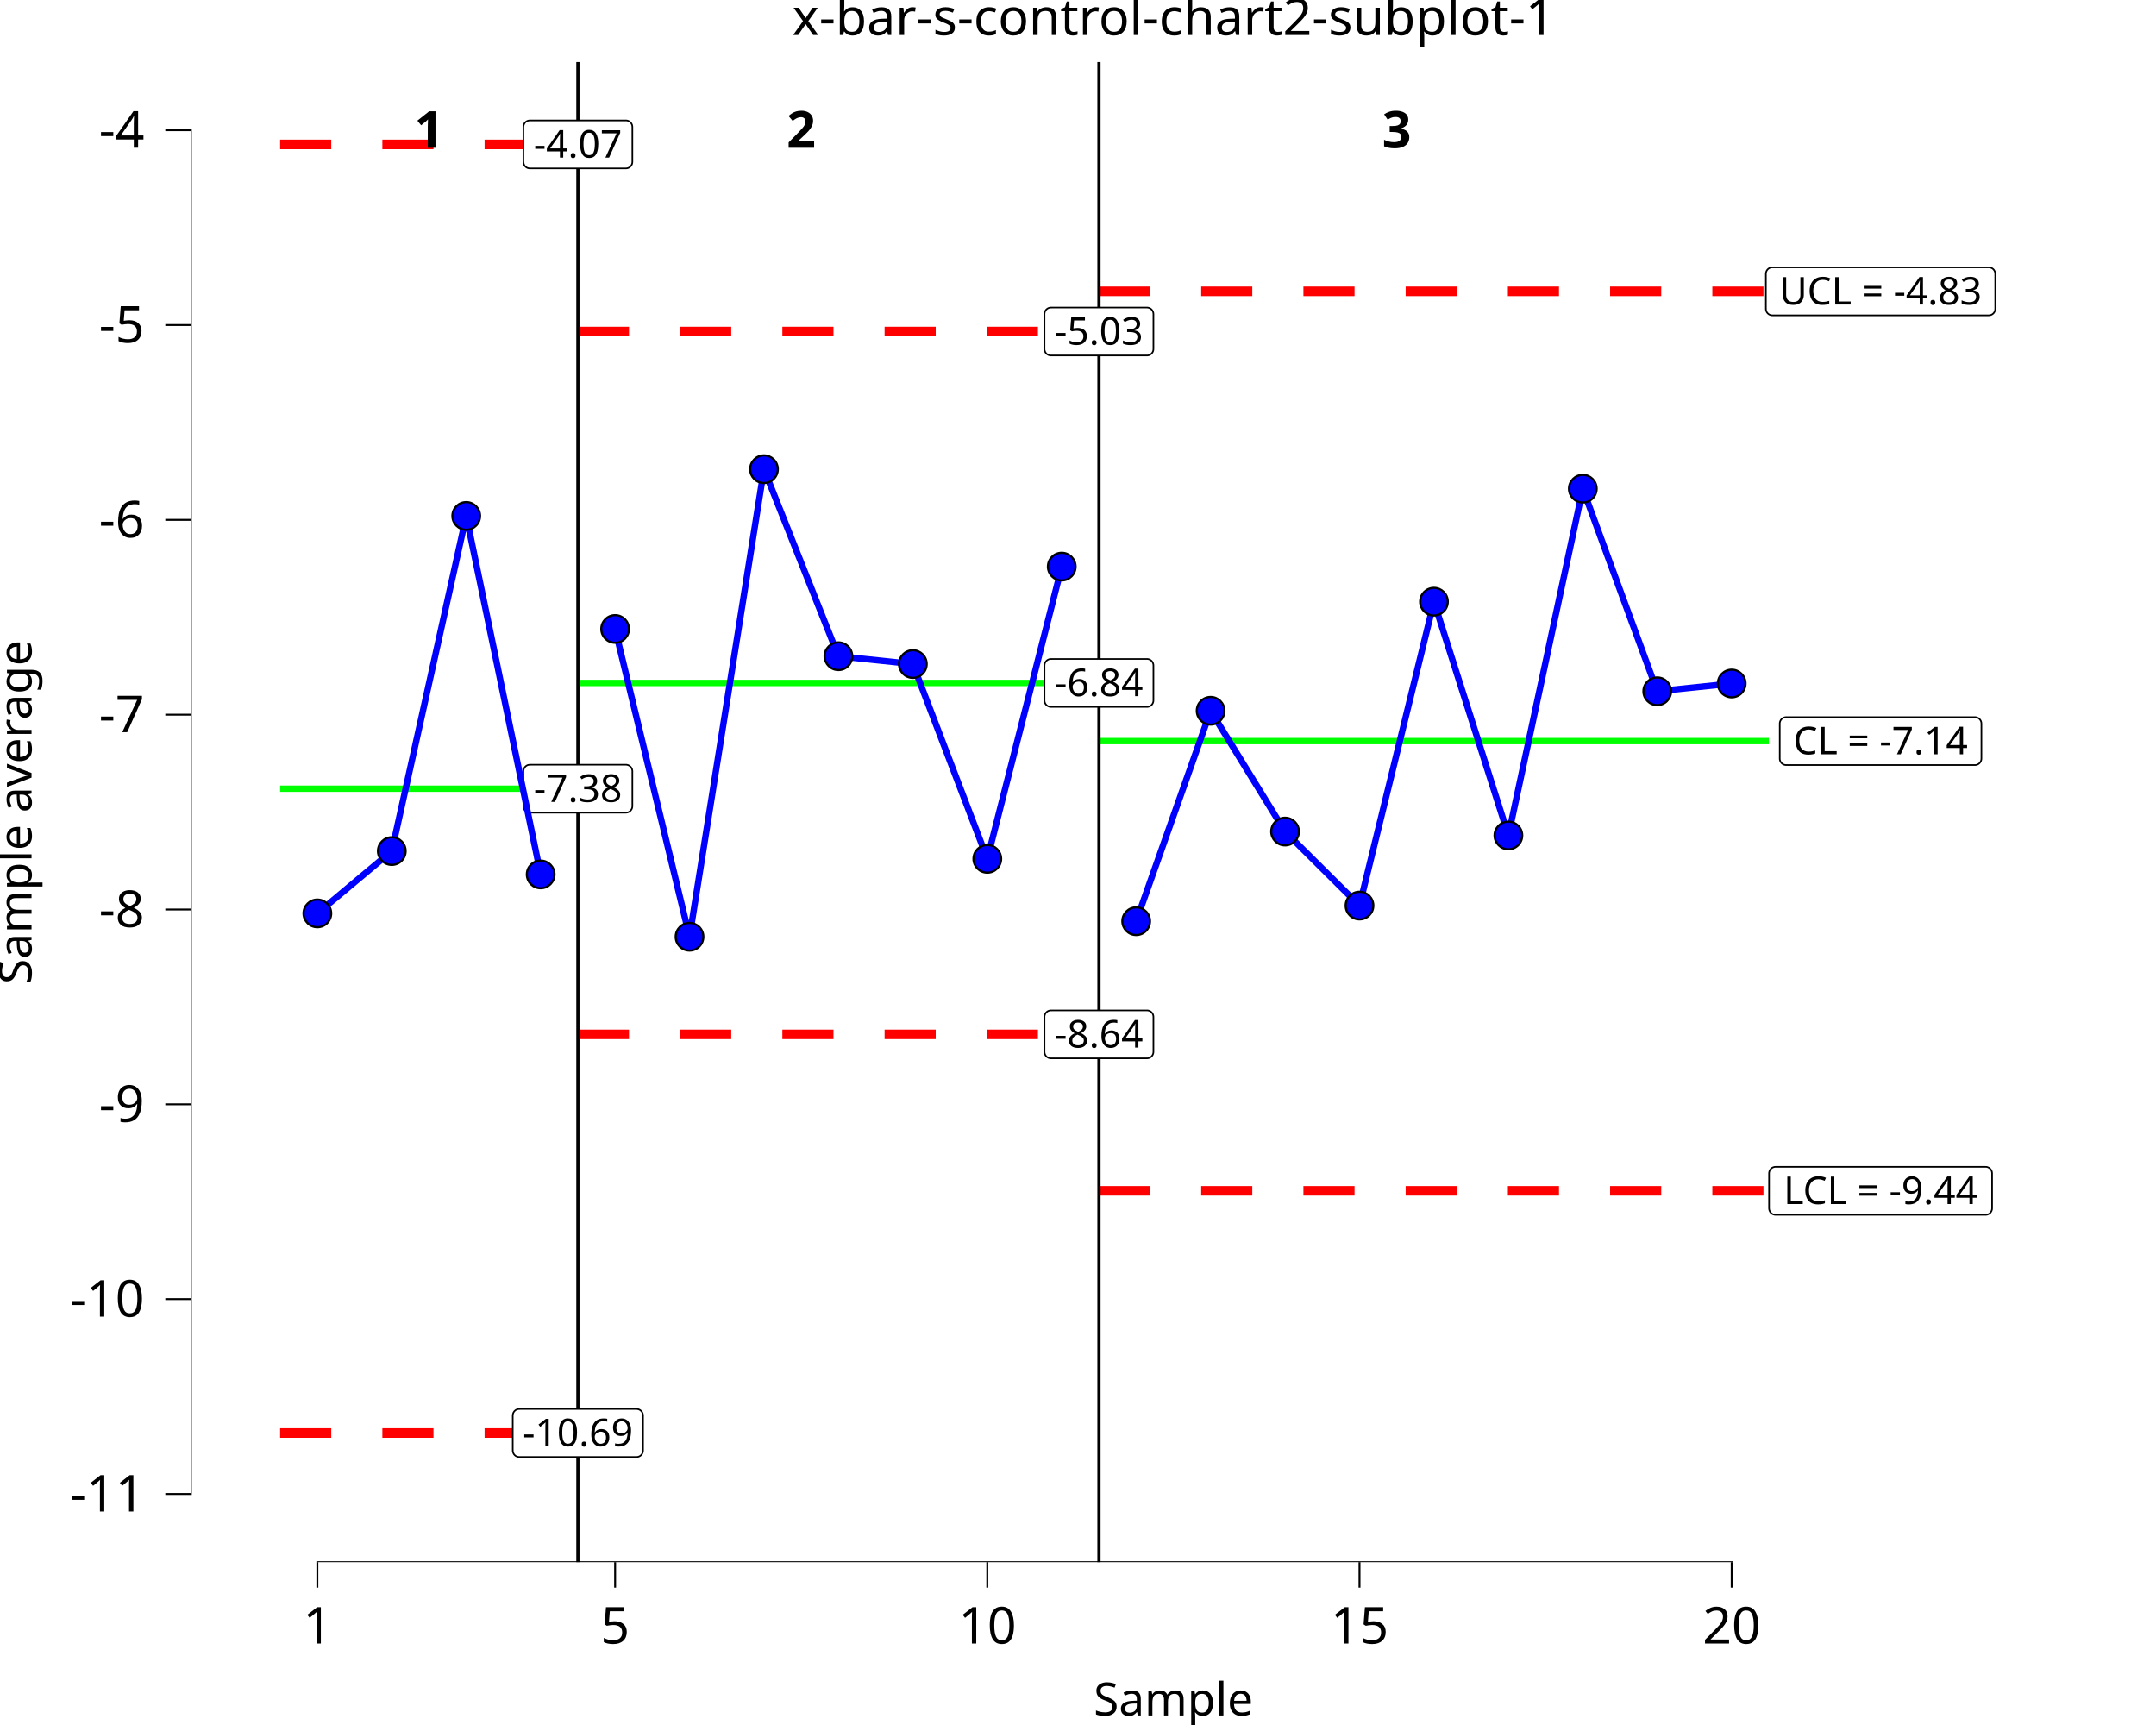
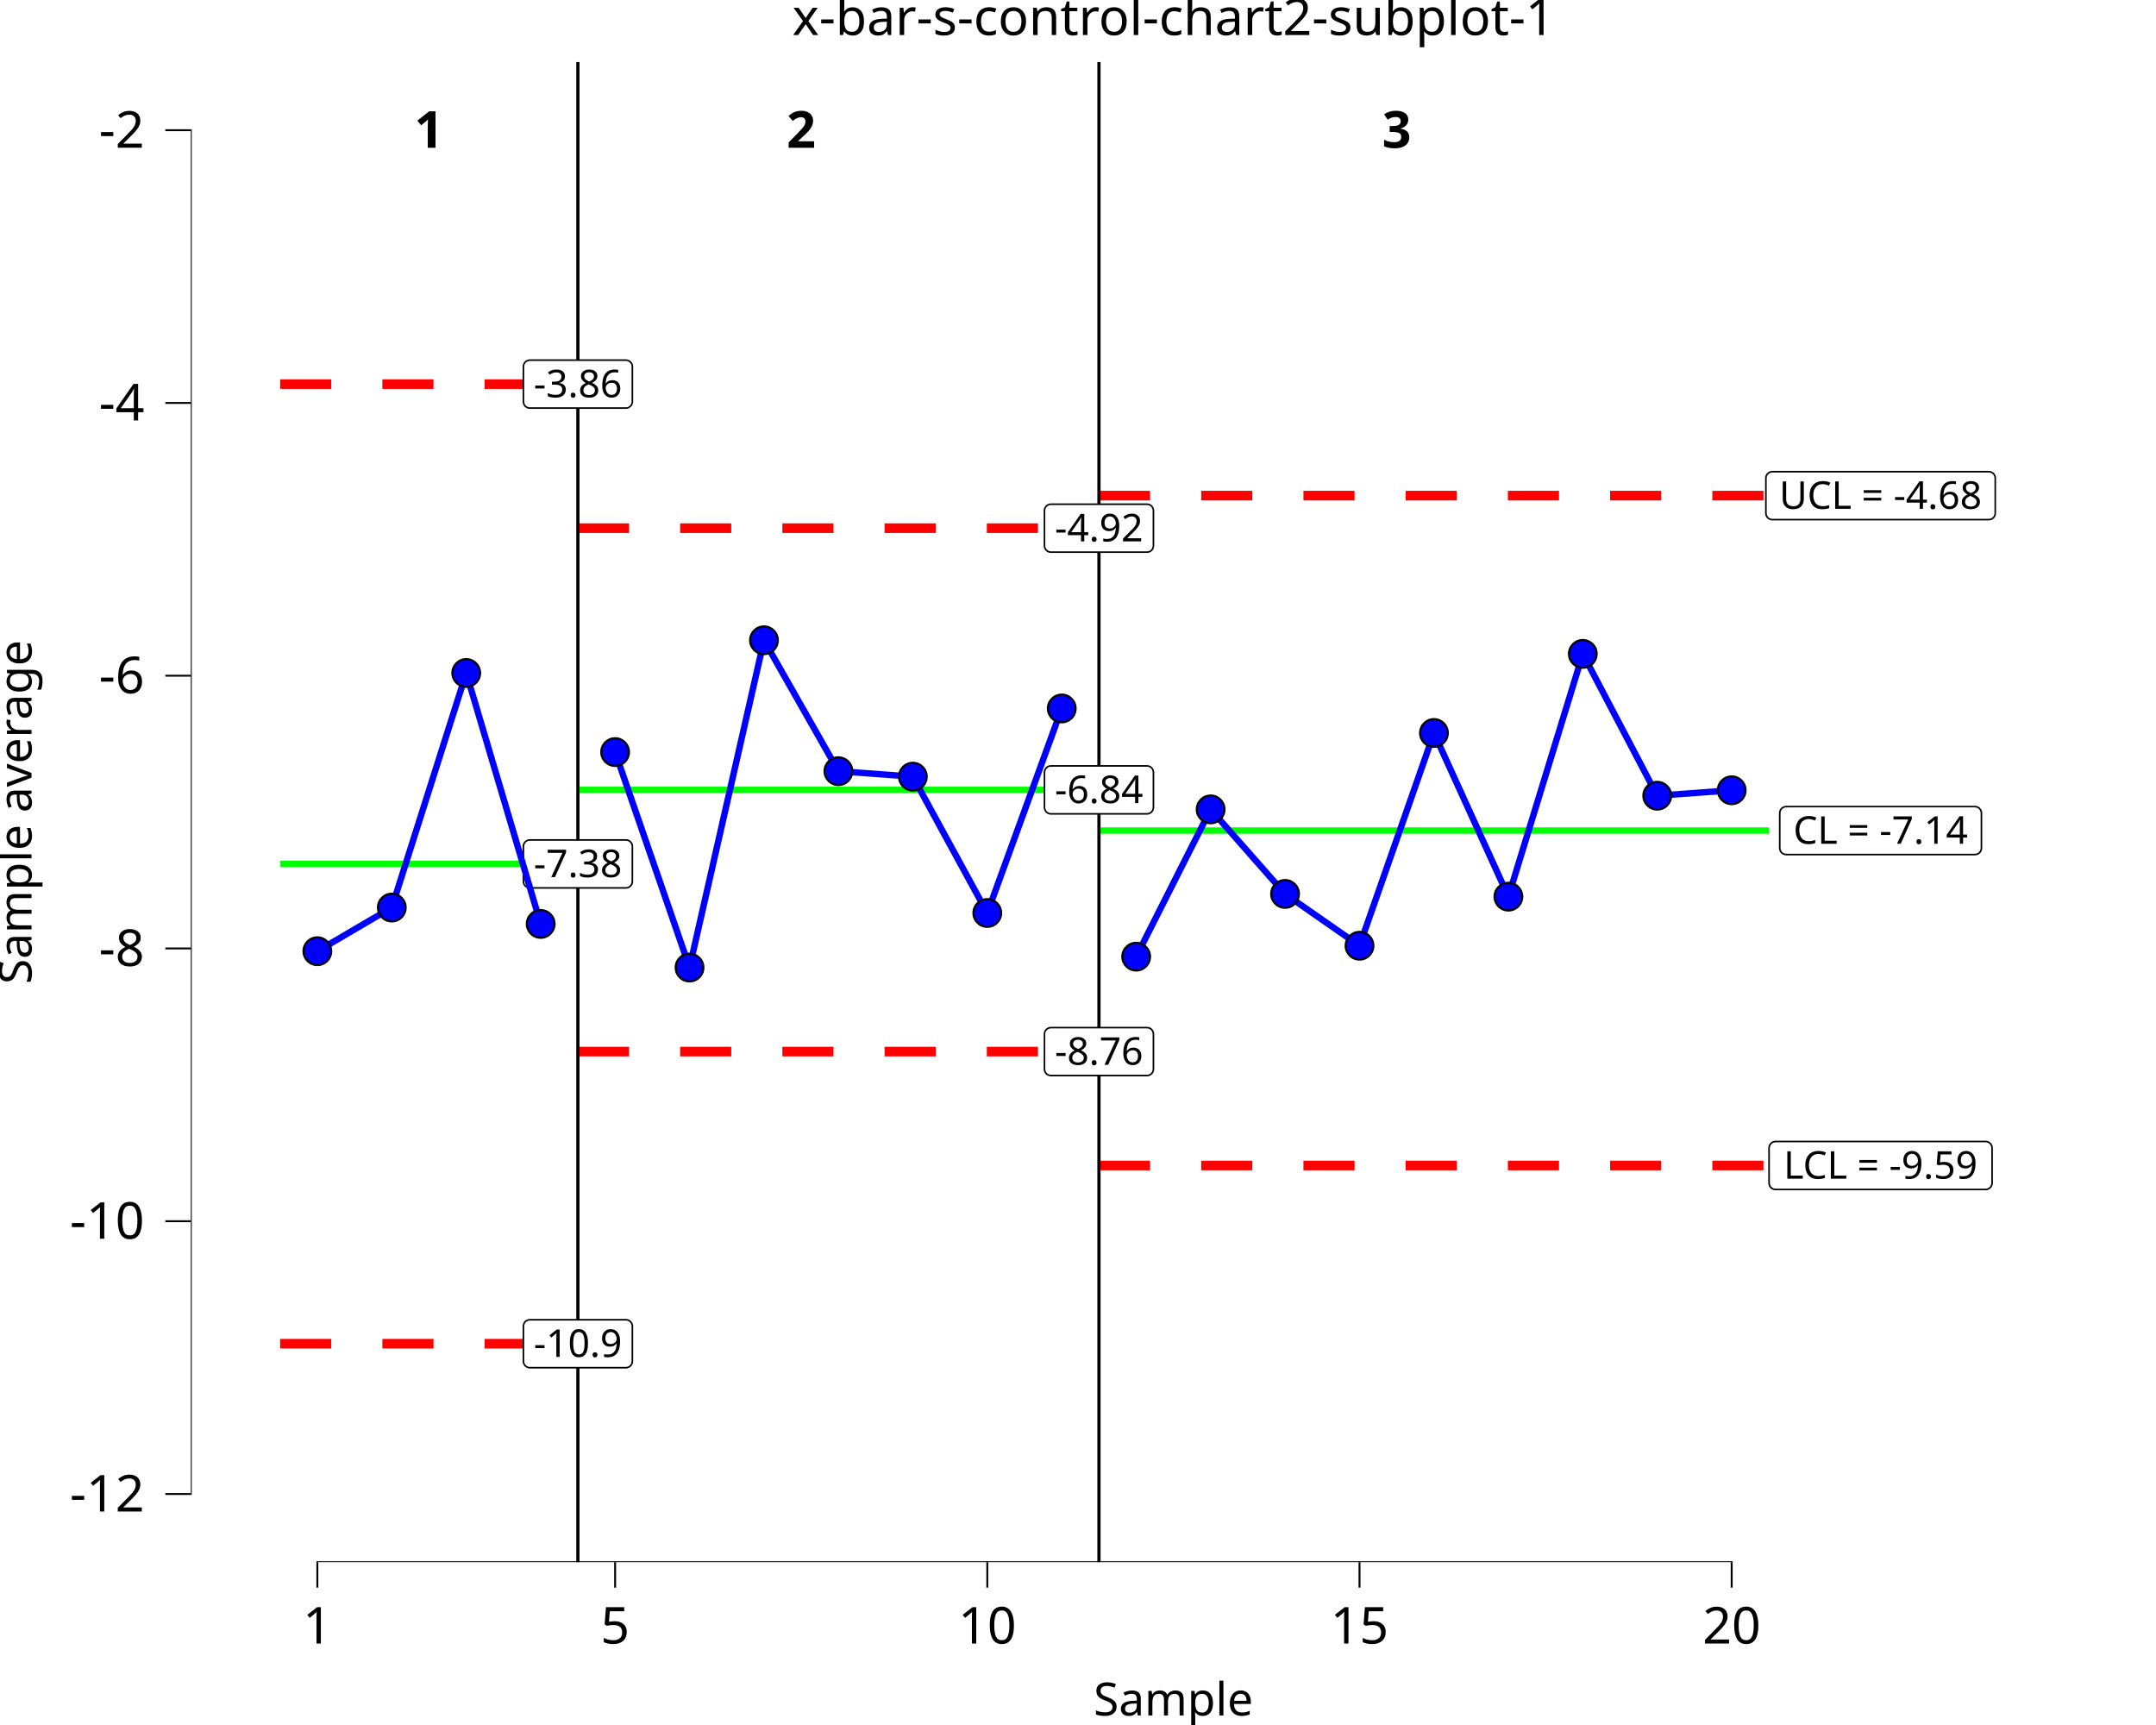
<svg xmlns="http://www.w3.org/2000/svg" class="svglite" data-engine-version="2.0" width="720.00pt" height="576.00pt" viewBox="0 0 720.00 576.00">
  <defs>
    <style type="text/css">
    .svglite line, .svglite polyline, .svglite polygon, .svglite path, .svglite rect, .svglite circle {
      fill: none;
      stroke: #000000;
      stroke-linecap: round;
      stroke-linejoin: round;
      stroke-miterlimit: 10.00;
    }
  </style>
  </defs>
  <rect width="100%" height="100%" style="stroke: none; fill: #FFFFFF;" />
  <defs>
    <clipPath id="cpMC4wMHw3MjAuMDB8MC4wMHw1NzYuMDA=">
      <rect x="0.00" y="0.00" width="720.00" height="576.00" />
    </clipPath>
  </defs>
  <g clip-path="url(#cpMC4wMHw3MjAuMDB8MC4wMHw1NzYuMDA=)">
    <rect x="0.00" y="0.00" width="720.00" height="576.00" style="stroke-width: 10.67; stroke: none;" />
  </g>
  <defs>
    <clipPath id="cpNjMuNzJ8NzIwLjAwfDIwLjcxfDUyMS42Mw==">
      <rect x="63.72" y="20.71" width="656.28" height="500.92" />
    </clipPath>
  </defs>
  <g clip-path="url(#cpNjMuNzJ8NzIwLjAwfDIwLjcxfDUyMS42Mw==)">
    <rect x="63.72" y="20.71" width="656.28" height="500.92" style="stroke-width: 10.67; stroke: none;" />
-     <polyline points="93.55,263.36 118.41,263.36 118.41,263.36 143.27,263.36 143.27,263.36 168.13,263.36 168.13,263.36 192.99,263.36 192.99,263.36 " style="stroke-width: 2.13; stroke: #00FF00; stroke-linecap: butt;" />
-     <polyline points="192.99,228.05 217.84,228.05 217.84,228.05 242.70,228.05 242.70,228.05 267.56,228.05 267.56,228.05 292.42,228.05 292.42,228.05 317.28,228.05 317.28,228.05 342.14,228.05 342.14,228.05 367.00,228.05 367.00,228.05 " style="stroke-width: 2.13; stroke: #00FF00; stroke-linecap: butt;" />
-     <polyline points="367.00,247.46 391.86,247.46 391.86,247.46 416.72,247.46 416.72,247.46 441.58,247.46 441.58,247.46 466.44,247.46 466.44,247.46 491.30,247.46 491.30,247.46 516.15,247.46 516.15,247.46 541.01,247.46 541.01,247.46 565.87,247.46 565.87,247.46 590.73,247.46 590.73,247.46 " style="stroke-width: 2.13; stroke: #00FF00; stroke-linecap: butt;" />
-     <polyline points="93.55,48.22 118.41,48.22 118.41,48.22 143.27,48.22 143.27,48.22 168.13,48.22 168.13,48.22 192.99,48.22 192.99,48.22 " style="stroke-width: 3.20; stroke: #FF0000; stroke-dasharray: 17.07,17.07; stroke-linecap: butt;" />
-     <polyline points="192.99,110.70 217.84,110.70 217.84,110.70 242.70,110.70 242.70,110.70 267.56,110.70 267.56,110.70 292.42,110.70 292.42,110.70 317.28,110.70 317.28,110.70 342.14,110.70 342.14,110.70 367.00,110.70 367.00,110.70 " style="stroke-width: 3.20; stroke: #FF0000; stroke-dasharray: 17.07,17.07; stroke-linecap: butt;" />
-     <polyline points="367.00,97.28 391.86,97.28 391.86,97.28 416.72,97.28 416.72,97.28 441.58,97.28 441.58,97.28 466.44,97.28 466.44,97.28 491.30,97.28 491.30,97.28 516.15,97.28 516.15,97.28 541.01,97.28 541.01,97.28 565.87,97.28 565.87,97.28 590.73,97.28 590.73,97.28 " style="stroke-width: 3.20; stroke: #FF0000; stroke-dasharray: 17.07,17.07; stroke-linecap: butt;" />
-     <polyline points="93.55,478.50 118.41,478.50 118.41,478.50 143.27,478.50 143.27,478.50 168.13,478.50 168.13,478.50 192.99,478.50 192.99,478.50 " style="stroke-width: 3.20; stroke: #FF0000; stroke-dasharray: 17.07,17.07; stroke-linecap: butt;" />
-     <polyline points="192.99,345.39 217.84,345.39 217.84,345.39 242.70,345.39 242.70,345.39 267.56,345.39 267.56,345.39 292.42,345.39 292.42,345.39 317.28,345.39 317.28,345.39 342.14,345.39 342.14,345.39 367.00,345.39 367.00,345.39 " style="stroke-width: 3.20; stroke: #FF0000; stroke-dasharray: 17.07,17.07; stroke-linecap: butt;" />
-     <polyline points="367.00,397.63 391.86,397.63 391.86,397.63 416.72,397.63 416.72,397.63 441.58,397.63 441.58,397.63 466.44,397.63 466.44,397.63 491.30,397.63 491.30,397.63 516.15,397.63 516.15,397.63 541.01,397.63 541.01,397.63 565.87,397.63 565.87,397.63 590.73,397.63 590.73,397.63 " style="stroke-width: 3.20; stroke: #FF0000; stroke-dasharray: 17.07,17.07; stroke-linecap: butt;" />
+     <polyline points="93.55,288.47 118.41,288.47 118.41,288.47 143.27,288.47 143.27,288.47 168.13,288.47 168.13,288.47 192.99,288.47 192.99,288.47 " style="stroke-width: 2.13; stroke: #00FF00; stroke-linecap: butt;" />
+     <polyline points="192.99,263.75 217.84,263.75 217.84,263.75 242.70,263.75 242.70,263.75 267.56,263.75 267.56,263.75 292.42,263.75 292.42,263.75 317.28,263.75 317.28,263.75 342.14,263.75 342.14,263.75 367.00,263.75 367.00,263.75 " style="stroke-width: 2.13; stroke: #00FF00; stroke-linecap: butt;" />
+     <polyline points="367.00,277.34 391.86,277.34 391.86,277.34 416.72,277.34 416.72,277.34 441.58,277.34 441.58,277.34 466.44,277.34 466.44,277.34 491.30,277.34 491.30,277.34 516.15,277.34 516.15,277.34 541.01,277.34 541.01,277.34 565.87,277.34 565.87,277.34 590.73,277.34 590.73,277.34 " style="stroke-width: 2.13; stroke: #00FF00; stroke-linecap: butt;" />
+     <polyline points="93.55,128.26 118.41,128.26 118.41,128.26 143.27,128.26 143.27,128.26 168.13,128.26 168.13,128.26 192.99,128.26 192.99,128.26 " style="stroke-width: 3.20; stroke: #FF0000; stroke-dasharray: 17.07,17.07; stroke-linecap: butt;" />
+     <polyline points="192.99,176.36 217.84,176.36 217.84,176.36 242.70,176.36 242.70,176.36 267.56,176.36 267.56,176.36 292.42,176.36 292.42,176.36 317.28,176.36 317.28,176.36 342.14,176.36 342.14,176.36 367.00,176.36 367.00,176.36 " style="stroke-width: 3.20; stroke: #FF0000; stroke-dasharray: 17.07,17.07; stroke-linecap: butt;" />
+     <polyline points="367.00,165.50 391.86,165.50 391.86,165.50 416.72,165.50 416.72,165.50 441.58,165.50 441.58,165.50 466.44,165.50 466.44,165.50 491.30,165.50 491.30,165.50 516.15,165.50 516.15,165.50 541.01,165.50 541.01,165.50 565.87,165.50 565.87,165.50 590.73,165.50 590.73,165.50 " style="stroke-width: 3.20; stroke: #FF0000; stroke-dasharray: 17.07,17.07; stroke-linecap: butt;" />
+     <polyline points="93.55,448.68 118.41,448.68 118.41,448.68 143.27,448.68 143.27,448.68 168.13,448.68 168.13,448.68 192.99,448.68 192.99,448.68 " style="stroke-width: 3.20; stroke: #FF0000; stroke-dasharray: 17.07,17.07; stroke-linecap: butt;" />
+     <polyline points="192.99,351.14 217.84,351.14 217.84,351.14 242.70,351.14 242.70,351.14 267.56,351.14 267.56,351.14 292.42,351.14 292.42,351.14 317.28,351.14 317.28,351.14 342.14,351.14 342.14,351.14 367.00,351.14 367.00,351.14 " style="stroke-width: 3.20; stroke: #FF0000; stroke-dasharray: 17.07,17.07; stroke-linecap: butt;" />
+     <polyline points="367.00,389.18 391.86,389.18 391.86,389.18 416.72,389.18 416.72,389.18 441.58,389.18 441.58,389.18 466.44,389.18 466.44,389.18 491.30,389.18 491.30,389.18 516.15,389.18 516.15,389.18 541.01,389.18 541.01,389.18 565.87,389.18 565.87,389.18 590.73,389.18 590.73,389.18 " style="stroke-width: 3.20; stroke: #FF0000; stroke-dasharray: 17.07,17.07; stroke-linecap: butt;" />
    <line x1="192.99" y1="521.63" x2="192.99" y2="20.71" style="stroke-width: 1.07; stroke-linecap: butt;" />
    <line x1="367.00" y1="521.63" x2="367.00" y2="20.71" style="stroke-width: 1.07; stroke-linecap: butt;" />
    <text x="143.27" y="49.35" text-anchor="middle" style="font-size: 17.07px; font-weight: bold; font-family: sans;" textLength="9.50px" lengthAdjust="spacingAndGlyphs">1</text>
    <text x="267.56" y="49.35" text-anchor="middle" style="font-size: 17.07px; font-weight: bold; font-family: sans;" textLength="9.50px" lengthAdjust="spacingAndGlyphs">2</text>
    <text x="466.44" y="49.35" text-anchor="middle" style="font-size: 17.07px; font-weight: bold; font-family: sans;" textLength="9.50px" lengthAdjust="spacingAndGlyphs">3</text>
-     <polygon points="176.95,271.37 209.02,271.37 208.93,271.36 209.28,271.35 209.62,271.28 209.94,271.16 210.25,270.98 210.51,270.76 210.74,270.50 210.93,270.21 211.07,269.89 211.15,269.55 211.18,269.21 211.18,269.21 211.18,257.51 211.18,257.51 211.15,257.17 211.07,256.83 210.93,256.51 210.74,256.22 210.51,255.96 210.25,255.74 209.94,255.56 209.62,255.44 209.28,255.37 209.02,255.35 176.95,255.35 177.21,255.37 176.87,255.36 176.52,255.40 176.19,255.49 175.87,255.64 175.59,255.84 175.34,256.08 175.13,256.36 174.97,256.67 174.86,257.00 174.80,257.34 174.79,257.51 174.79,269.21 174.80,269.03 174.80,269.38 174.86,269.72 174.97,270.05 175.13,270.36 175.34,270.64 175.59,270.88 175.87,271.08 176.19,271.23 176.52,271.32 176.87,271.36 " style="stroke-width: 0.53; fill: #FFFFFF;" />
-     <text x="192.99" y="267.77" text-anchor="middle" style="font-size: 12.80px; font-family: sans;" textLength="29.18px" lengthAdjust="spacingAndGlyphs">-7.38</text>
-     <polygon points="173.39,486.50 212.58,486.50 212.49,486.50 212.84,486.49 213.18,486.42 213.50,486.30 213.81,486.12 214.08,485.90 214.31,485.64 214.49,485.35 214.63,485.03 214.71,484.69 214.74,484.34 214.74,484.34 214.74,472.65 214.74,472.65 214.71,472.31 214.63,471.97 214.49,471.65 214.31,471.36 214.08,471.10 213.81,470.88 213.50,470.70 213.18,470.58 212.84,470.51 212.58,470.49 173.39,470.49 173.65,470.51 173.31,470.50 172.96,470.54 172.63,470.63 172.31,470.78 172.03,470.98 171.78,471.22 171.57,471.50 171.41,471.81 171.30,472.14 171.24,472.48 171.23,472.65 171.23,484.34 171.24,484.17 171.24,484.52 171.30,484.86 171.41,485.19 171.57,485.50 171.78,485.78 172.03,486.02 172.31,486.22 172.63,486.36 172.96,486.46 173.31,486.50 " style="stroke-width: 0.53; fill: #FFFFFF;" />
-     <text x="192.99" y="482.90" text-anchor="middle" style="font-size: 12.80px; font-family: sans;" textLength="36.31px" lengthAdjust="spacingAndGlyphs">-10.69</text>
-     <polygon points="176.95,56.23 209.02,56.23 208.93,56.23 209.28,56.21 209.62,56.14 209.94,56.02 210.25,55.84 210.51,55.62 210.74,55.36 210.93,55.07 211.07,54.75 211.15,54.41 211.18,54.07 211.18,54.07 211.18,42.38 211.18,42.38 211.15,42.03 211.07,41.69 210.93,41.37 210.74,41.08 210.51,40.82 210.25,40.60 209.94,40.42 209.62,40.30 209.28,40.23 209.02,40.22 176.95,40.22 177.21,40.23 176.87,40.22 176.52,40.26 176.19,40.36 175.87,40.50 175.59,40.70 175.34,40.94 175.13,41.22 174.97,41.53 174.86,41.86 174.80,42.20 174.79,42.38 174.79,54.07 174.80,53.89 174.80,54.24 174.86,54.58 174.97,54.91 175.13,55.22 175.34,55.50 175.59,55.74 175.87,55.94 176.19,56.09 176.52,56.18 176.87,56.23 " style="stroke-width: 0.53; fill: #FFFFFF;" />
-     <text x="192.99" y="52.63" text-anchor="middle" style="font-size: 12.80px; font-family: sans;" textLength="29.18px" lengthAdjust="spacingAndGlyphs">-4.07</text>
-     <polygon points="350.97,236.05 383.03,236.05 382.95,236.05 383.29,236.04 383.63,235.97 383.96,235.84 384.26,235.67 384.53,235.45 384.76,235.19 384.94,234.89 385.08,234.57 385.16,234.24 385.19,233.89 385.19,233.89 385.19,222.20 385.19,222.20 385.16,221.85 385.08,221.52 384.94,221.20 384.76,220.90 384.53,220.64 384.26,220.42 383.96,220.25 383.63,220.12 383.29,220.05 383.03,220.04 350.97,220.04 351.23,220.05 350.88,220.04 350.54,220.08 350.20,220.18 349.89,220.33 349.60,220.53 349.35,220.77 349.14,221.04 348.98,221.35 348.87,221.68 348.81,222.03 348.81,222.20 348.81,233.89 348.81,233.72 348.81,234.06 348.87,234.41 348.98,234.74 349.14,235.05 349.35,235.32 349.60,235.56 349.89,235.76 350.20,235.91 350.54,236.01 350.88,236.05 " style="stroke-width: 0.53; fill: #FFFFFF;" />
-     <text x="367.00" y="232.45" text-anchor="middle" style="font-size: 12.80px; font-family: sans;" textLength="29.18px" lengthAdjust="spacingAndGlyphs">-6.84</text>
-     <polygon points="350.97,353.40 383.03,353.40 382.95,353.40 383.29,353.38 383.63,353.31 383.96,353.19 384.26,353.01 384.53,352.79 384.76,352.53 384.94,352.24 385.08,351.92 385.16,351.58 385.19,351.24 385.19,351.24 385.19,339.55 385.19,339.55 385.16,339.20 385.08,338.86 384.94,338.54 384.76,338.25 384.53,337.99 384.26,337.77 383.96,337.59 383.63,337.47 383.29,337.40 383.03,337.39 350.97,337.39 351.23,337.40 350.88,337.39 350.54,337.43 350.20,337.53 349.89,337.67 349.60,337.87 349.35,338.11 349.14,338.39 348.98,338.70 348.87,339.03 348.81,339.37 348.81,339.55 348.81,351.24 348.81,351.06 348.81,351.41 348.87,351.75 348.98,352.08 349.14,352.39 349.35,352.67 349.60,352.91 349.89,353.11 350.20,353.26 350.54,353.35 350.88,353.40 " style="stroke-width: 0.53; fill: #FFFFFF;" />
-     <text x="367.00" y="349.80" text-anchor="middle" style="font-size: 12.80px; font-family: sans;" textLength="29.18px" lengthAdjust="spacingAndGlyphs">-8.64</text>
-     <polygon points="350.97,118.70 383.03,118.70 382.95,118.70 383.29,118.69 383.63,118.62 383.96,118.50 384.26,118.32 384.53,118.10 384.76,117.84 384.94,117.55 385.08,117.23 385.16,116.89 385.19,116.54 385.19,116.54 385.19,104.85 385.19,104.85 385.16,104.51 385.08,104.17 384.94,103.85 384.76,103.56 384.53,103.30 384.26,103.08 383.96,102.90 383.63,102.78 383.29,102.71 383.03,102.69 350.97,102.69 351.23,102.71 350.88,102.69 350.54,102.74 350.20,102.83 349.89,102.98 349.60,103.18 349.35,103.42 349.14,103.70 348.98,104.01 348.87,104.34 348.81,104.68 348.81,104.85 348.81,116.54 348.81,116.37 348.81,116.72 348.87,117.06 348.98,117.39 349.14,117.70 349.35,117.98 349.60,118.22 349.89,118.42 350.20,118.56 350.54,118.66 350.88,118.70 " style="stroke-width: 0.53; fill: #FFFFFF;" />
-     <text x="367.00" y="115.10" text-anchor="middle" style="font-size: 12.80px; font-family: sans;" textLength="29.18px" lengthAdjust="spacingAndGlyphs">-5.03</text>
-     <polygon points="596.51,255.46 659.54,255.46 659.45,255.46 659.80,255.45 660.14,255.38 660.46,255.26 660.76,255.08 661.03,254.86 661.26,254.60 661.45,254.31 661.59,253.99 661.67,253.65 661.70,253.30 661.70,253.30 661.70,241.61 661.70,241.61 661.67,241.27 661.59,240.93 661.45,240.61 661.26,240.31 661.03,240.05 660.76,239.83 660.46,239.66 660.14,239.54 659.80,239.47 659.54,239.45 596.51,239.45 596.77,239.47 596.42,239.45 596.07,239.50 595.74,239.59 595.43,239.74 595.14,239.94 594.89,240.18 594.68,240.46 594.52,240.77 594.41,241.10 594.35,241.44 594.35,241.61 594.35,253.30 594.35,253.13 594.35,253.48 594.41,253.82 594.52,254.15 594.68,254.46 594.89,254.74 595.14,254.98 595.43,255.17 595.74,255.32 596.07,255.42 596.42,255.46 " style="stroke-width: 0.53; fill: #FFFFFF;" />
-     <text x="628.02" y="251.86" text-anchor="middle" style="font-size: 12.80px; font-family: sans;" textLength="60.15px" lengthAdjust="spacingAndGlyphs">CL = -7.14</text>
-     <polygon points="592.94,405.64 663.10,405.64 663.01,405.64 663.36,405.63 663.70,405.56 664.02,405.43 664.32,405.26 664.59,405.04 664.82,404.78 665.01,404.48 665.15,404.16 665.23,403.83 665.26,403.48 665.26,403.48 665.26,391.79 665.26,391.79 665.23,391.44 665.15,391.11 665.01,390.79 664.82,390.49 664.59,390.23 664.32,390.01 664.02,389.84 663.70,389.71 663.36,389.64 663.10,389.63 592.94,389.63 593.20,389.64 592.86,389.63 592.51,389.67 592.18,389.77 591.86,389.92 591.58,390.12 591.33,390.36 591.12,390.63 590.96,390.94 590.85,391.27 590.79,391.62 590.78,391.79 590.78,403.48 590.79,403.31 590.79,403.65 590.85,404.00 590.96,404.33 591.12,404.64 591.33,404.91 591.58,405.15 591.86,405.35 592.18,405.50 592.51,405.60 592.86,405.64 " style="stroke-width: 0.53; fill: #FFFFFF;" />
-     <text x="628.02" y="402.04" text-anchor="middle" style="font-size: 12.80px; font-family: sans;" textLength="67.27px" lengthAdjust="spacingAndGlyphs">LCL = -9.44</text>
-     <polygon points="591.88,105.29 664.16,105.29 664.07,105.29 664.42,105.27 664.76,105.20 665.09,105.08 665.39,104.90 665.66,104.68 665.89,104.42 666.07,104.13 666.21,103.81 666.29,103.47 666.32,103.13 666.32,103.13 666.32,91.44 666.32,91.44 666.29,91.09 666.21,90.75 666.07,90.43 665.89,90.14 665.66,89.88 665.39,89.66 665.09,89.48 664.76,89.36 664.42,89.29 664.16,89.28 591.88,89.28 592.14,89.29 591.79,89.28 591.45,89.32 591.11,89.42 590.80,89.56 590.51,89.76 590.26,90.00 590.05,90.28 589.89,90.59 589.78,90.92 589.73,91.26 589.72,91.44 589.72,103.13 589.73,102.95 589.73,103.30 589.78,103.64 589.89,103.97 590.05,104.28 590.26,104.56 590.51,104.80 590.80,105.00 591.11,105.15 591.45,105.24 591.79,105.29 " style="stroke-width: 0.53; fill: #FFFFFF;" />
-     <text x="628.02" y="101.69" text-anchor="middle" style="font-size: 12.80px; font-family: sans;" textLength="69.40px" lengthAdjust="spacingAndGlyphs">UCL = -4.83</text>
-     <polyline points="105.98,304.99 130.84,284.18 155.70,172.28 180.56,291.98 " style="stroke-width: 2.13; stroke: #0000FF; stroke-linecap: butt;" />
-     <polyline points="205.42,210.02 230.27,312.80 255.13,156.67 279.99,219.12 304.85,221.73 329.71,286.78 354.57,189.20 " style="stroke-width: 2.13; stroke: #0000FF; stroke-linecap: butt;" />
-     <polyline points="379.43,307.60 404.29,237.34 429.15,277.67 454.01,302.39 478.87,200.91 503.73,278.97 528.58,163.18 553.44,230.83 578.30,228.23 " style="stroke-width: 2.13; stroke: #0000FF; stroke-linecap: butt;" />
-     <circle cx="105.98" cy="304.99" r="4.62" style="stroke-width: 0.71; fill: #0000FF;" />
-     <circle cx="130.84" cy="284.18" r="4.62" style="stroke-width: 0.71; fill: #0000FF;" />
-     <circle cx="155.70" cy="172.28" r="4.62" style="stroke-width: 0.71; fill: #0000FF;" />
-     <circle cx="180.56" cy="291.98" r="4.62" style="stroke-width: 0.71; fill: #0000FF;" />
-     <circle cx="205.42" cy="210.02" r="4.62" style="stroke-width: 0.71; fill: #0000FF;" />
-     <circle cx="230.27" cy="312.80" r="4.62" style="stroke-width: 0.71; fill: #0000FF;" />
-     <circle cx="255.13" cy="156.67" r="4.62" style="stroke-width: 0.71; fill: #0000FF;" />
-     <circle cx="279.99" cy="219.12" r="4.62" style="stroke-width: 0.71; fill: #0000FF;" />
-     <circle cx="304.85" cy="221.73" r="4.62" style="stroke-width: 0.71; fill: #0000FF;" />
-     <circle cx="329.71" cy="286.78" r="4.62" style="stroke-width: 0.71; fill: #0000FF;" />
-     <circle cx="354.57" cy="189.20" r="4.62" style="stroke-width: 0.71; fill: #0000FF;" />
-     <circle cx="379.43" cy="307.60" r="4.62" style="stroke-width: 0.71; fill: #0000FF;" />
-     <circle cx="404.29" cy="237.34" r="4.62" style="stroke-width: 0.71; fill: #0000FF;" />
-     <circle cx="429.15" cy="277.67" r="4.62" style="stroke-width: 0.71; fill: #0000FF;" />
-     <circle cx="454.01" cy="302.39" r="4.62" style="stroke-width: 0.71; fill: #0000FF;" />
-     <circle cx="478.87" cy="200.91" r="4.62" style="stroke-width: 0.71; fill: #0000FF;" />
-     <circle cx="503.73" cy="278.97" r="4.62" style="stroke-width: 0.71; fill: #0000FF;" />
-     <circle cx="528.58" cy="163.18" r="4.62" style="stroke-width: 0.71; fill: #0000FF;" />
-     <circle cx="553.44" cy="230.83" r="4.62" style="stroke-width: 0.71; fill: #0000FF;" />
-     <circle cx="578.30" cy="228.23" r="4.62" style="stroke-width: 0.71; fill: #0000FF;" />
+     <polygon points="176.95,296.48 209.02,296.48 208.93,296.48 209.28,296.46 209.62,296.39 209.94,296.27 210.25,296.09 210.51,295.87 210.74,295.61 210.93,295.32 211.07,295.00 211.15,294.66 211.18,294.32 211.18,294.32 211.18,282.63 211.18,282.63 211.15,282.28 211.07,281.94 210.93,281.62 210.74,281.33 210.51,281.07 210.25,280.85 209.94,280.67 209.62,280.55 209.28,280.48 209.02,280.47 176.95,280.47 177.21,280.48 176.87,280.47 176.52,280.51 176.19,280.61 175.87,280.75 175.59,280.95 175.34,281.19 175.13,281.47 174.97,281.78 174.86,282.11 174.80,282.45 174.79,282.63 174.79,294.32 174.80,294.14 174.80,294.49 174.86,294.83 174.97,295.16 175.13,295.47 175.34,295.75 175.59,295.99 175.87,296.19 176.19,296.34 176.52,296.43 176.87,296.48 " style="stroke-width: 0.53; fill: #FFFFFF;" />
+     <text x="192.99" y="292.88" text-anchor="middle" style="font-size: 12.80px; font-family: sans;" textLength="29.18px" lengthAdjust="spacingAndGlyphs">-7.38</text>
+     <polygon points="176.95,456.69 209.02,456.69 208.93,456.69 209.28,456.67 209.62,456.60 209.94,456.48 210.25,456.31 210.51,456.09 210.74,455.83 210.93,455.53 211.07,455.21 211.15,454.88 211.18,454.53 211.18,454.53 211.18,442.84 211.18,442.84 211.15,442.49 211.07,442.15 210.93,441.83 210.74,441.54 210.51,441.28 210.25,441.06 209.94,440.89 209.62,440.76 209.28,440.69 209.02,440.68 176.95,440.68 177.21,440.69 176.87,440.68 176.52,440.72 176.19,440.82 175.87,440.97 175.59,441.16 175.34,441.41 175.13,441.68 174.97,441.99 174.86,442.32 174.80,442.66 174.79,442.84 174.79,454.53 174.80,454.36 174.80,454.70 174.86,455.05 174.97,455.38 175.13,455.68 175.34,455.96 175.59,456.20 175.87,456.40 176.19,456.55 176.52,456.65 176.87,456.69 " style="stroke-width: 0.53; fill: #FFFFFF;" />
+     <text x="192.99" y="453.09" text-anchor="middle" style="font-size: 12.80px; font-family: sans;" textLength="29.18px" lengthAdjust="spacingAndGlyphs">-10.9</text>
+     <polygon points="176.95,136.26 209.02,136.26 208.93,136.26 209.28,136.25 209.62,136.18 209.94,136.06 210.25,135.88 210.51,135.66 210.74,135.40 210.93,135.11 211.07,134.79 211.15,134.45 211.18,134.10 211.18,134.10 211.18,122.41 211.18,122.41 211.15,122.07 211.07,121.73 210.93,121.41 210.74,121.12 210.51,120.86 210.25,120.64 209.94,120.46 209.62,120.34 209.28,120.27 209.02,120.25 176.95,120.25 177.21,120.27 176.87,120.25 176.52,120.30 176.19,120.39 175.87,120.54 175.59,120.74 175.34,120.98 175.13,121.26 174.97,121.57 174.86,121.90 174.80,122.24 174.79,122.41 174.79,134.10 174.80,133.93 174.80,134.28 174.86,134.62 174.97,134.95 175.13,135.26 175.34,135.54 175.59,135.78 175.87,135.98 176.19,136.12 176.52,136.22 176.87,136.26 " style="stroke-width: 0.53; fill: #FFFFFF;" />
+     <text x="192.99" y="132.66" text-anchor="middle" style="font-size: 12.80px; font-family: sans;" textLength="29.18px" lengthAdjust="spacingAndGlyphs">-3.86</text>
+     <polygon points="350.97,271.76 383.03,271.76 382.95,271.75 383.29,271.74 383.63,271.67 383.96,271.55 384.26,271.37 384.53,271.15 384.76,270.89 384.94,270.60 385.08,270.28 385.16,269.94 385.19,269.60 385.19,269.60 385.19,257.90 385.19,257.90 385.16,257.56 385.08,257.22 384.94,256.90 384.76,256.61 384.53,256.35 384.26,256.13 383.96,255.95 383.63,255.83 383.29,255.76 383.03,255.74 350.97,255.74 351.23,255.76 350.88,255.75 350.54,255.79 350.20,255.89 349.89,256.03 349.60,256.23 349.35,256.47 349.14,256.75 348.98,257.06 348.87,257.39 348.81,257.73 348.81,257.90 348.81,269.60 348.81,269.42 348.81,269.77 348.87,270.11 348.98,270.44 349.14,270.75 349.35,271.03 349.60,271.27 349.89,271.47 350.20,271.62 350.54,271.71 350.88,271.75 " style="stroke-width: 0.53; fill: #FFFFFF;" />
+     <text x="367.00" y="268.16" text-anchor="middle" style="font-size: 12.80px; font-family: sans;" textLength="29.18px" lengthAdjust="spacingAndGlyphs">-6.84</text>
+     <polygon points="350.97,359.14 383.03,359.14 382.95,359.14 383.29,359.13 383.63,359.06 383.96,358.93 384.26,358.76 384.53,358.54 384.76,358.28 384.94,357.99 385.08,357.67 385.16,357.33 385.19,356.98 385.19,356.98 385.19,345.29 385.19,345.29 385.16,344.94 385.08,344.61 384.94,344.29 384.76,343.99 384.53,343.73 384.26,343.51 383.96,343.34 383.63,343.22 383.29,343.15 383.03,343.13 350.97,343.13 351.23,343.15 350.88,343.13 350.54,343.18 350.20,343.27 349.89,343.42 349.60,343.62 349.35,343.86 349.14,344.14 348.98,344.44 348.87,344.77 348.81,345.12 348.81,345.29 348.81,356.98 348.81,356.81 348.81,357.16 348.87,357.50 348.98,357.83 349.14,358.14 349.35,358.42 349.60,358.66 349.89,358.85 350.20,359.00 350.54,359.10 350.88,359.14 " style="stroke-width: 0.53; fill: #FFFFFF;" />
+     <text x="367.00" y="355.54" text-anchor="middle" style="font-size: 12.80px; font-family: sans;" textLength="29.18px" lengthAdjust="spacingAndGlyphs">-8.76</text>
+     <polygon points="350.97,184.37 383.03,184.37 382.95,184.37 383.29,184.35 383.63,184.28 383.96,184.16 384.26,183.99 384.53,183.77 384.76,183.51 384.94,183.21 385.08,182.89 385.16,182.56 385.19,182.21 385.19,182.21 385.19,170.52 385.19,170.52 385.16,170.17 385.08,169.83 384.94,169.51 384.76,169.22 384.53,168.96 384.26,168.74 383.96,168.57 383.63,168.44 383.29,168.37 383.03,168.36 350.97,168.36 351.23,168.37 350.88,168.36 350.54,168.40 350.20,168.50 349.89,168.65 349.60,168.84 349.35,169.09 349.14,169.36 348.98,169.67 348.87,170.00 348.81,170.34 348.81,170.52 348.81,182.21 348.81,182.04 348.81,182.38 348.87,182.73 348.98,183.06 349.14,183.36 349.35,183.64 349.60,183.88 349.89,184.08 350.20,184.23 350.54,184.33 350.88,184.37 " style="stroke-width: 0.53; fill: #FFFFFF;" />
+     <text x="367.00" y="180.77" text-anchor="middle" style="font-size: 12.80px; font-family: sans;" textLength="29.18px" lengthAdjust="spacingAndGlyphs">-4.92</text>
+     <polygon points="596.51,285.35 659.54,285.35 659.45,285.34 659.80,285.33 660.14,285.26 660.46,285.14 660.76,284.96 661.03,284.74 661.26,284.48 661.45,284.19 661.59,283.87 661.67,283.53 661.70,283.19 661.70,283.19 661.70,271.49 661.70,271.49 661.67,271.15 661.59,270.81 661.45,270.49 661.26,270.20 661.03,269.94 660.76,269.72 660.46,269.54 660.14,269.42 659.80,269.35 659.54,269.33 596.51,269.33 596.77,269.35 596.42,269.34 596.07,269.38 595.74,269.47 595.43,269.62 595.14,269.82 594.89,270.06 594.68,270.34 594.52,270.65 594.41,270.98 594.35,271.32 594.35,271.49 594.35,283.19 594.35,283.01 594.35,283.36 594.41,283.70 594.52,284.03 594.68,284.34 594.89,284.62 595.14,284.86 595.43,285.06 595.74,285.20 596.07,285.30 596.42,285.34 " style="stroke-width: 0.53; fill: #FFFFFF;" />
+     <text x="628.02" y="281.75" text-anchor="middle" style="font-size: 12.80px; font-family: sans;" textLength="60.15px" lengthAdjust="spacingAndGlyphs">CL = -7.14</text>
+     <polygon points="592.94,397.18 663.10,397.18 663.01,397.18 663.36,397.17 663.70,397.10 664.02,396.97 664.32,396.80 664.59,396.58 664.82,396.32 665.01,396.02 665.15,395.70 665.23,395.37 665.26,395.02 665.26,395.02 665.26,383.33 665.26,383.33 665.23,382.98 665.15,382.65 665.01,382.33 664.82,382.03 664.59,381.77 664.32,381.55 664.02,381.38 663.70,381.25 663.36,381.19 663.10,381.17 592.94,381.17 593.20,381.19 592.86,381.17 592.51,381.21 592.18,381.31 591.86,381.46 591.58,381.66 591.33,381.90 591.12,382.17 590.96,382.48 590.85,382.81 590.79,383.16 590.78,383.33 590.78,395.02 590.79,394.85 590.79,395.19 590.85,395.54 590.96,395.87 591.12,396.18 591.33,396.45 591.58,396.69 591.86,396.89 592.18,397.04 592.51,397.14 592.86,397.18 " style="stroke-width: 0.53; fill: #FFFFFF;" />
+     <text x="628.02" y="393.58" text-anchor="middle" style="font-size: 12.80px; font-family: sans;" textLength="67.27px" lengthAdjust="spacingAndGlyphs">LCL = -9.59</text>
+     <polygon points="591.88,173.51 664.16,173.51 664.07,173.51 664.42,173.49 664.76,173.42 665.09,173.30 665.39,173.13 665.66,172.91 665.89,172.65 666.07,172.35 666.21,172.03 666.29,171.70 666.32,171.35 666.32,171.35 666.32,159.66 666.32,159.66 666.29,159.31 666.21,158.97 666.07,158.65 665.89,158.36 665.66,158.10 665.39,157.88 665.09,157.71 664.76,157.58 664.42,157.51 664.16,157.50 591.88,157.50 592.14,157.51 591.79,157.50 591.45,157.54 591.11,157.64 590.80,157.79 590.51,157.99 590.26,158.23 590.05,158.50 589.89,158.81 589.78,159.14 589.73,159.48 589.72,159.66 589.72,171.35 589.73,171.18 589.73,171.52 589.78,171.87 589.89,172.20 590.05,172.50 590.26,172.78 590.51,173.02 590.80,173.22 591.11,173.37 591.45,173.47 591.79,173.51 " style="stroke-width: 0.53; fill: #FFFFFF;" />
+     <text x="628.02" y="169.91" text-anchor="middle" style="font-size: 12.80px; font-family: sans;" textLength="69.40px" lengthAdjust="spacingAndGlyphs">UCL = -4.68</text>
+     <polyline points="105.98,317.62 130.84,303.04 155.70,224.72 180.56,308.51 " style="stroke-width: 2.13; stroke: #0000FF; stroke-linecap: butt;" />
+     <polyline points="205.42,251.13 230.27,323.08 255.13,213.79 279.99,257.51 304.85,259.33 329.71,304.86 354.57,236.56 " style="stroke-width: 2.13; stroke: #0000FF; stroke-linecap: butt;" />
+     <polyline points="379.43,319.44 404.29,270.26 429.15,298.49 454.01,315.79 478.87,244.75 503.73,299.40 528.58,218.34 553.44,265.70 578.30,263.88 " style="stroke-width: 2.13; stroke: #0000FF; stroke-linecap: butt;" />
+     <circle cx="105.98" cy="317.62" r="4.62" style="stroke-width: 0.71; fill: #0000FF;" />
+     <circle cx="130.84" cy="303.04" r="4.62" style="stroke-width: 0.71; fill: #0000FF;" />
+     <circle cx="155.70" cy="224.72" r="4.62" style="stroke-width: 0.71; fill: #0000FF;" />
+     <circle cx="180.56" cy="308.51" r="4.62" style="stroke-width: 0.71; fill: #0000FF;" />
+     <circle cx="205.42" cy="251.13" r="4.62" style="stroke-width: 0.71; fill: #0000FF;" />
+     <circle cx="230.27" cy="323.08" r="4.62" style="stroke-width: 0.71; fill: #0000FF;" />
+     <circle cx="255.13" cy="213.79" r="4.62" style="stroke-width: 0.71; fill: #0000FF;" />
+     <circle cx="279.99" cy="257.51" r="4.62" style="stroke-width: 0.71; fill: #0000FF;" />
+     <circle cx="304.85" cy="259.33" r="4.62" style="stroke-width: 0.71; fill: #0000FF;" />
+     <circle cx="329.71" cy="304.86" r="4.62" style="stroke-width: 0.71; fill: #0000FF;" />
+     <circle cx="354.57" cy="236.56" r="4.62" style="stroke-width: 0.71; fill: #0000FF;" />
+     <circle cx="379.43" cy="319.44" r="4.62" style="stroke-width: 0.71; fill: #0000FF;" />
+     <circle cx="404.29" cy="270.26" r="4.62" style="stroke-width: 0.71; fill: #0000FF;" />
+     <circle cx="429.15" cy="298.49" r="4.62" style="stroke-width: 0.71; fill: #0000FF;" />
+     <circle cx="454.01" cy="315.79" r="4.62" style="stroke-width: 0.71; fill: #0000FF;" />
+     <circle cx="478.87" cy="244.75" r="4.62" style="stroke-width: 0.71; fill: #0000FF;" />
+     <circle cx="503.73" cy="299.40" r="4.62" style="stroke-width: 0.71; fill: #0000FF;" />
+     <circle cx="528.58" cy="218.34" r="4.62" style="stroke-width: 0.71; fill: #0000FF;" />
+     <circle cx="553.44" cy="265.70" r="4.62" style="stroke-width: 0.71; fill: #0000FF;" />
+     <circle cx="578.30" cy="263.88" r="4.62" style="stroke-width: 0.71; fill: #0000FF;" />
    <line x1="105.66" y1="521.63" x2="578.62" y2="521.63" style="stroke-width: 0.64; stroke-linecap: butt;" />
    <line x1="63.72" y1="499.18" x2="63.72" y2="43.16" style="stroke-width: 0.64; stroke-linecap: butt;" />
    <rect x="63.72" y="20.71" width="656.28" height="500.92" style="stroke-width: 0.00; stroke: none;" />
  </g>
  <g clip-path="url(#cpMC4wMHw3MjAuMDB8MC4wMHw1NzYuMDA=)">
    <polyline points="63.72,521.63 63.72,20.71 " style="stroke-width: 0.00; stroke: none; stroke-linecap: butt;" />
-     <text x="48.24" y="504.71" text-anchor="end" style="font-size: 17.00px; font-family: sans;" textLength="24.57px" lengthAdjust="spacingAndGlyphs">-11</text>
-     <text x="48.24" y="439.65" text-anchor="end" style="font-size: 17.00px; font-family: sans;" textLength="24.57px" lengthAdjust="spacingAndGlyphs">-10</text>
-     <text x="48.24" y="374.60" text-anchor="end" style="font-size: 17.00px; font-family: sans;" textLength="15.12px" lengthAdjust="spacingAndGlyphs">-9</text>
-     <text x="48.24" y="309.54" text-anchor="end" style="font-size: 17.00px; font-family: sans;" textLength="15.12px" lengthAdjust="spacingAndGlyphs">-8</text>
-     <text x="48.24" y="244.49" text-anchor="end" style="font-size: 17.00px; font-family: sans;" textLength="15.12px" lengthAdjust="spacingAndGlyphs">-7</text>
-     <text x="48.24" y="179.44" text-anchor="end" style="font-size: 17.00px; font-family: sans;" textLength="15.12px" lengthAdjust="spacingAndGlyphs">-6</text>
-     <text x="48.24" y="114.38" text-anchor="end" style="font-size: 17.00px; font-family: sans;" textLength="15.12px" lengthAdjust="spacingAndGlyphs">-5</text>
-     <text x="48.24" y="49.33" text-anchor="end" style="font-size: 17.00px; font-family: sans;" textLength="15.12px" lengthAdjust="spacingAndGlyphs">-4</text>
+     <text x="48.24" y="504.71" text-anchor="end" style="font-size: 17.00px; font-family: sans;" textLength="24.57px" lengthAdjust="spacingAndGlyphs">-12</text>
+     <text x="48.24" y="413.63" text-anchor="end" style="font-size: 17.00px; font-family: sans;" textLength="24.57px" lengthAdjust="spacingAndGlyphs">-10</text>
+     <text x="48.24" y="322.55" text-anchor="end" style="font-size: 17.00px; font-family: sans;" textLength="15.12px" lengthAdjust="spacingAndGlyphs">-8</text>
+     <text x="48.24" y="231.48" text-anchor="end" style="font-size: 17.00px; font-family: sans;" textLength="15.12px" lengthAdjust="spacingAndGlyphs">-6</text>
+     <text x="48.24" y="140.40" text-anchor="end" style="font-size: 17.00px; font-family: sans;" textLength="15.12px" lengthAdjust="spacingAndGlyphs">-4</text>
+     <text x="48.24" y="49.33" text-anchor="end" style="font-size: 17.00px; font-family: sans;" textLength="15.12px" lengthAdjust="spacingAndGlyphs">-2</text>
    <polyline points="55.21,498.86 63.72,498.86 " style="stroke-width: 0.64; stroke-linecap: butt;" />
-     <polyline points="55.21,433.80 63.72,433.80 " style="stroke-width: 0.64; stroke-linecap: butt;" />
-     <polyline points="55.21,368.75 63.72,368.75 " style="stroke-width: 0.64; stroke-linecap: butt;" />
-     <polyline points="55.21,303.69 63.72,303.69 " style="stroke-width: 0.64; stroke-linecap: butt;" />
-     <polyline points="55.21,238.64 63.72,238.64 " style="stroke-width: 0.64; stroke-linecap: butt;" />
-     <polyline points="55.21,173.59 63.72,173.59 " style="stroke-width: 0.64; stroke-linecap: butt;" />
-     <polyline points="55.21,108.53 63.72,108.53 " style="stroke-width: 0.64; stroke-linecap: butt;" />
+     <polyline points="55.21,407.78 63.72,407.78 " style="stroke-width: 0.64; stroke-linecap: butt;" />
+     <polyline points="55.21,316.70 63.72,316.70 " style="stroke-width: 0.64; stroke-linecap: butt;" />
+     <polyline points="55.21,225.63 63.72,225.63 " style="stroke-width: 0.64; stroke-linecap: butt;" />
+     <polyline points="55.21,134.55 63.72,134.55 " style="stroke-width: 0.64; stroke-linecap: butt;" />
    <polyline points="55.21,43.48 63.72,43.48 " style="stroke-width: 0.64; stroke-linecap: butt;" />
    <polyline points="63.72,521.63 720.00,521.63 " style="stroke-width: 0.00; stroke: none; stroke-linecap: butt;" />
    <polyline points="105.98,530.13 105.98,521.63 " style="stroke-width: 0.64; stroke-linecap: butt;" />
    <polyline points="205.42,530.13 205.42,521.63 " style="stroke-width: 0.64; stroke-linecap: butt;" />
    <polyline points="329.71,530.13 329.71,521.63 " style="stroke-width: 0.64; stroke-linecap: butt;" />
    <polyline points="454.01,530.13 454.01,521.63 " style="stroke-width: 0.64; stroke-linecap: butt;" />
    <polyline points="578.30,530.13 578.30,521.63 " style="stroke-width: 0.64; stroke-linecap: butt;" />
    <text x="105.98" y="548.80" text-anchor="middle" style="font-size: 17.00px; font-family: sans;" textLength="9.46px" lengthAdjust="spacingAndGlyphs">1</text>
    <text x="205.42" y="548.80" text-anchor="middle" style="font-size: 17.00px; font-family: sans;" textLength="9.46px" lengthAdjust="spacingAndGlyphs">5</text>
    <text x="329.71" y="548.80" text-anchor="middle" style="font-size: 17.00px; font-family: sans;" textLength="18.91px" lengthAdjust="spacingAndGlyphs">10</text>
    <text x="454.01" y="548.80" text-anchor="middle" style="font-size: 17.00px; font-family: sans;" textLength="18.91px" lengthAdjust="spacingAndGlyphs">15</text>
    <text x="578.30" y="548.80" text-anchor="middle" style="font-size: 17.00px; font-family: sans;" textLength="18.91px" lengthAdjust="spacingAndGlyphs">20</text>
    <text x="391.86" y="572.82" text-anchor="middle" style="font-size: 15.30px; font-family: sans;" textLength="51.89px" lengthAdjust="spacingAndGlyphs">Sample</text>
    <text transform="translate(10.53,271.17) rotate(-90)" text-anchor="middle" style="font-size: 15.30px; font-family: sans;" textLength="111.44px" lengthAdjust="spacingAndGlyphs">Sample average</text>
    <text x="391.86" y="11.70" text-anchor="middle" style="font-size: 17.00px; font-family: sans;" textLength="238.12px" lengthAdjust="spacingAndGlyphs">x-bar-s-control-chart2-subplot-1</text>
  </g>
</svg>
